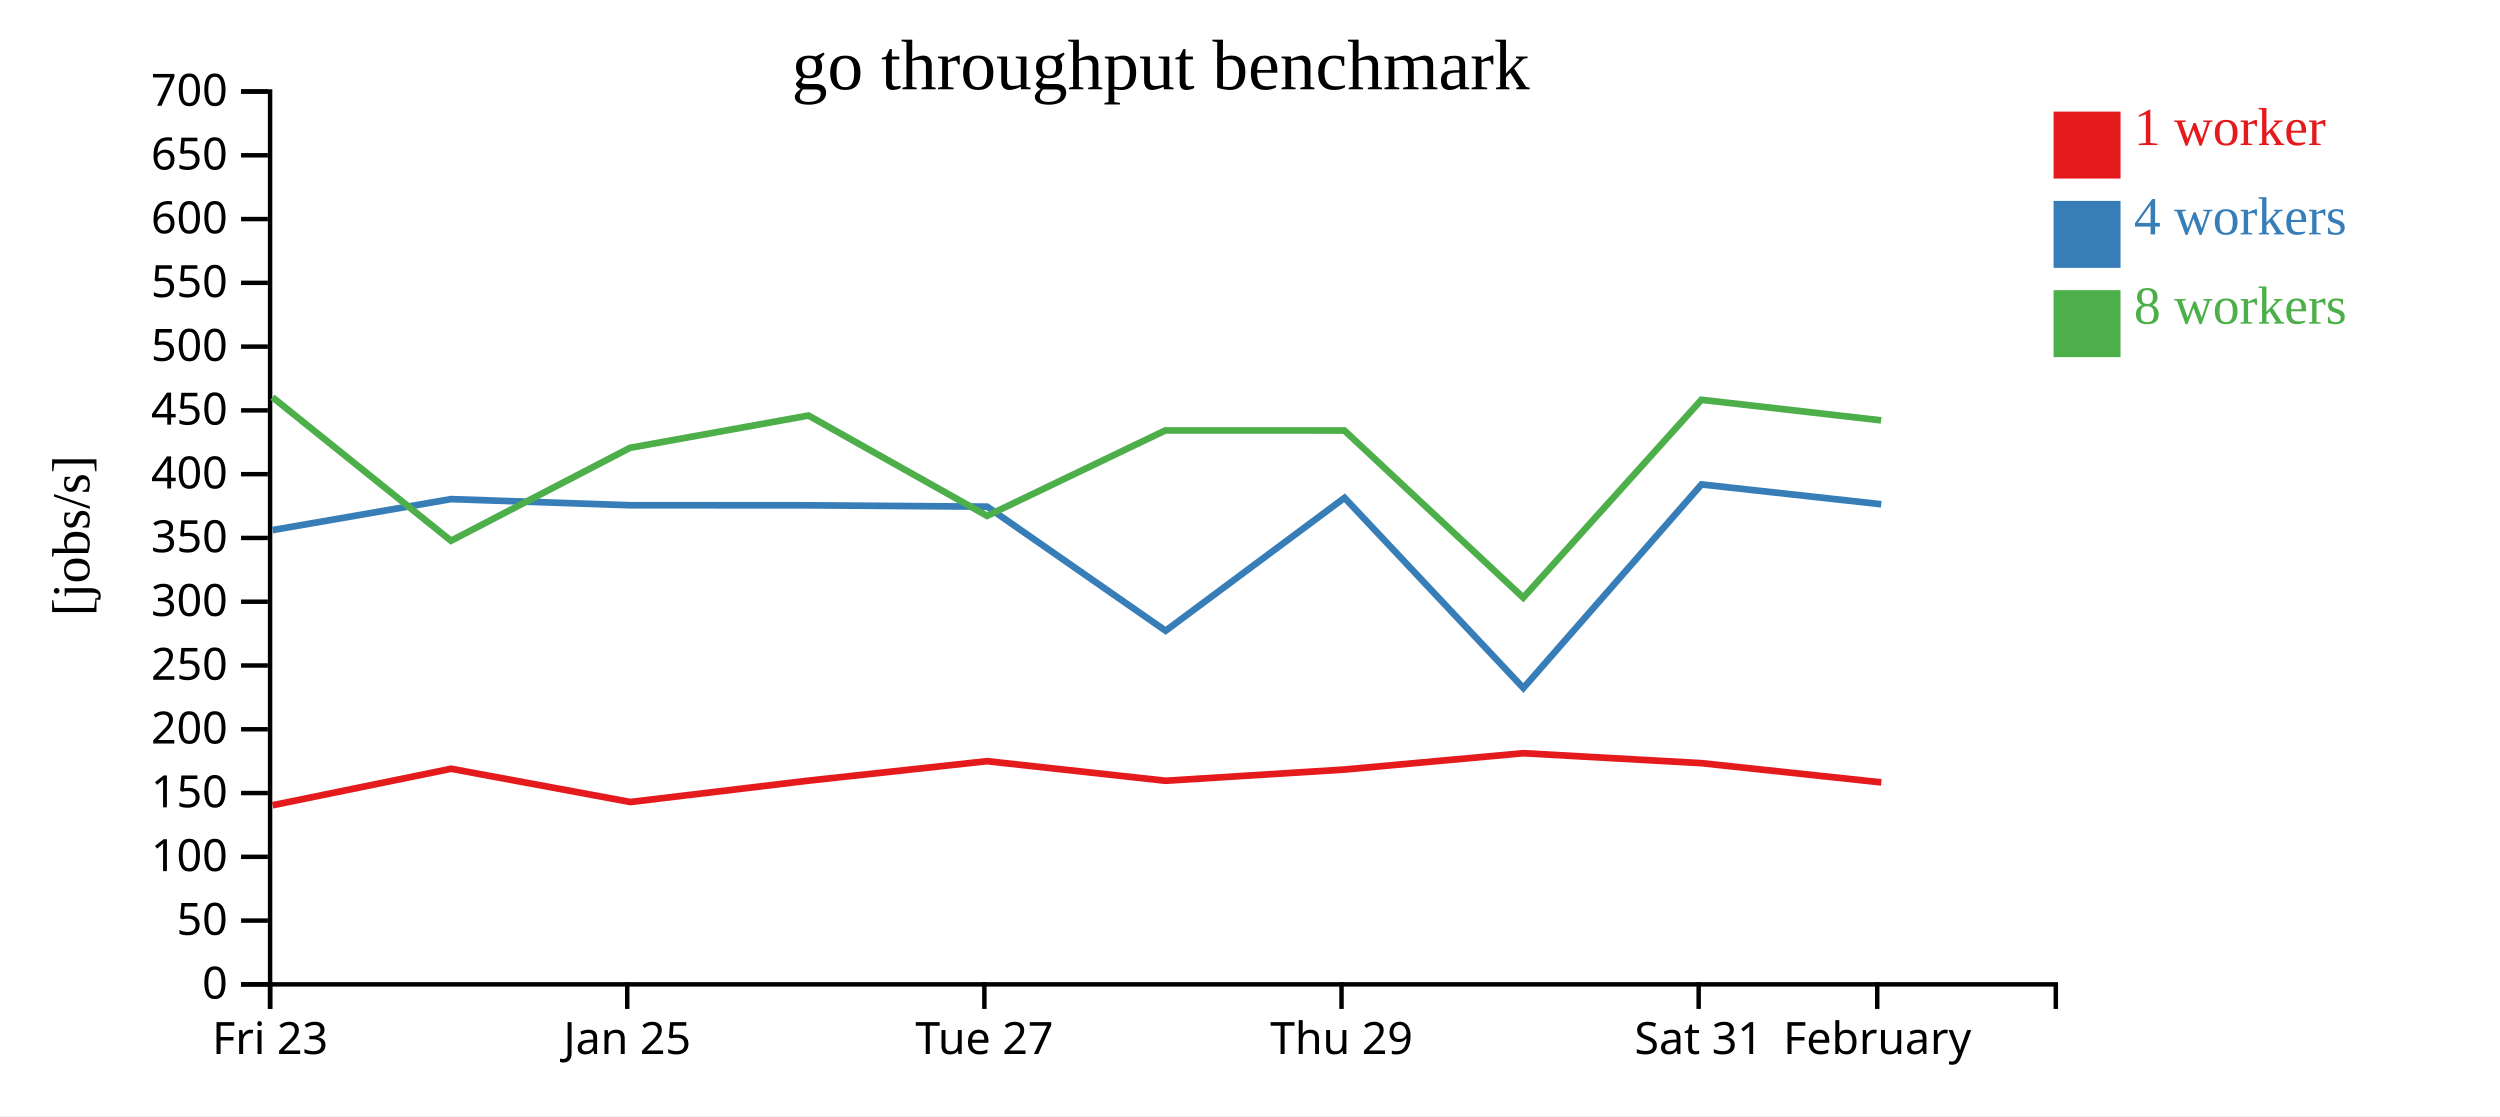
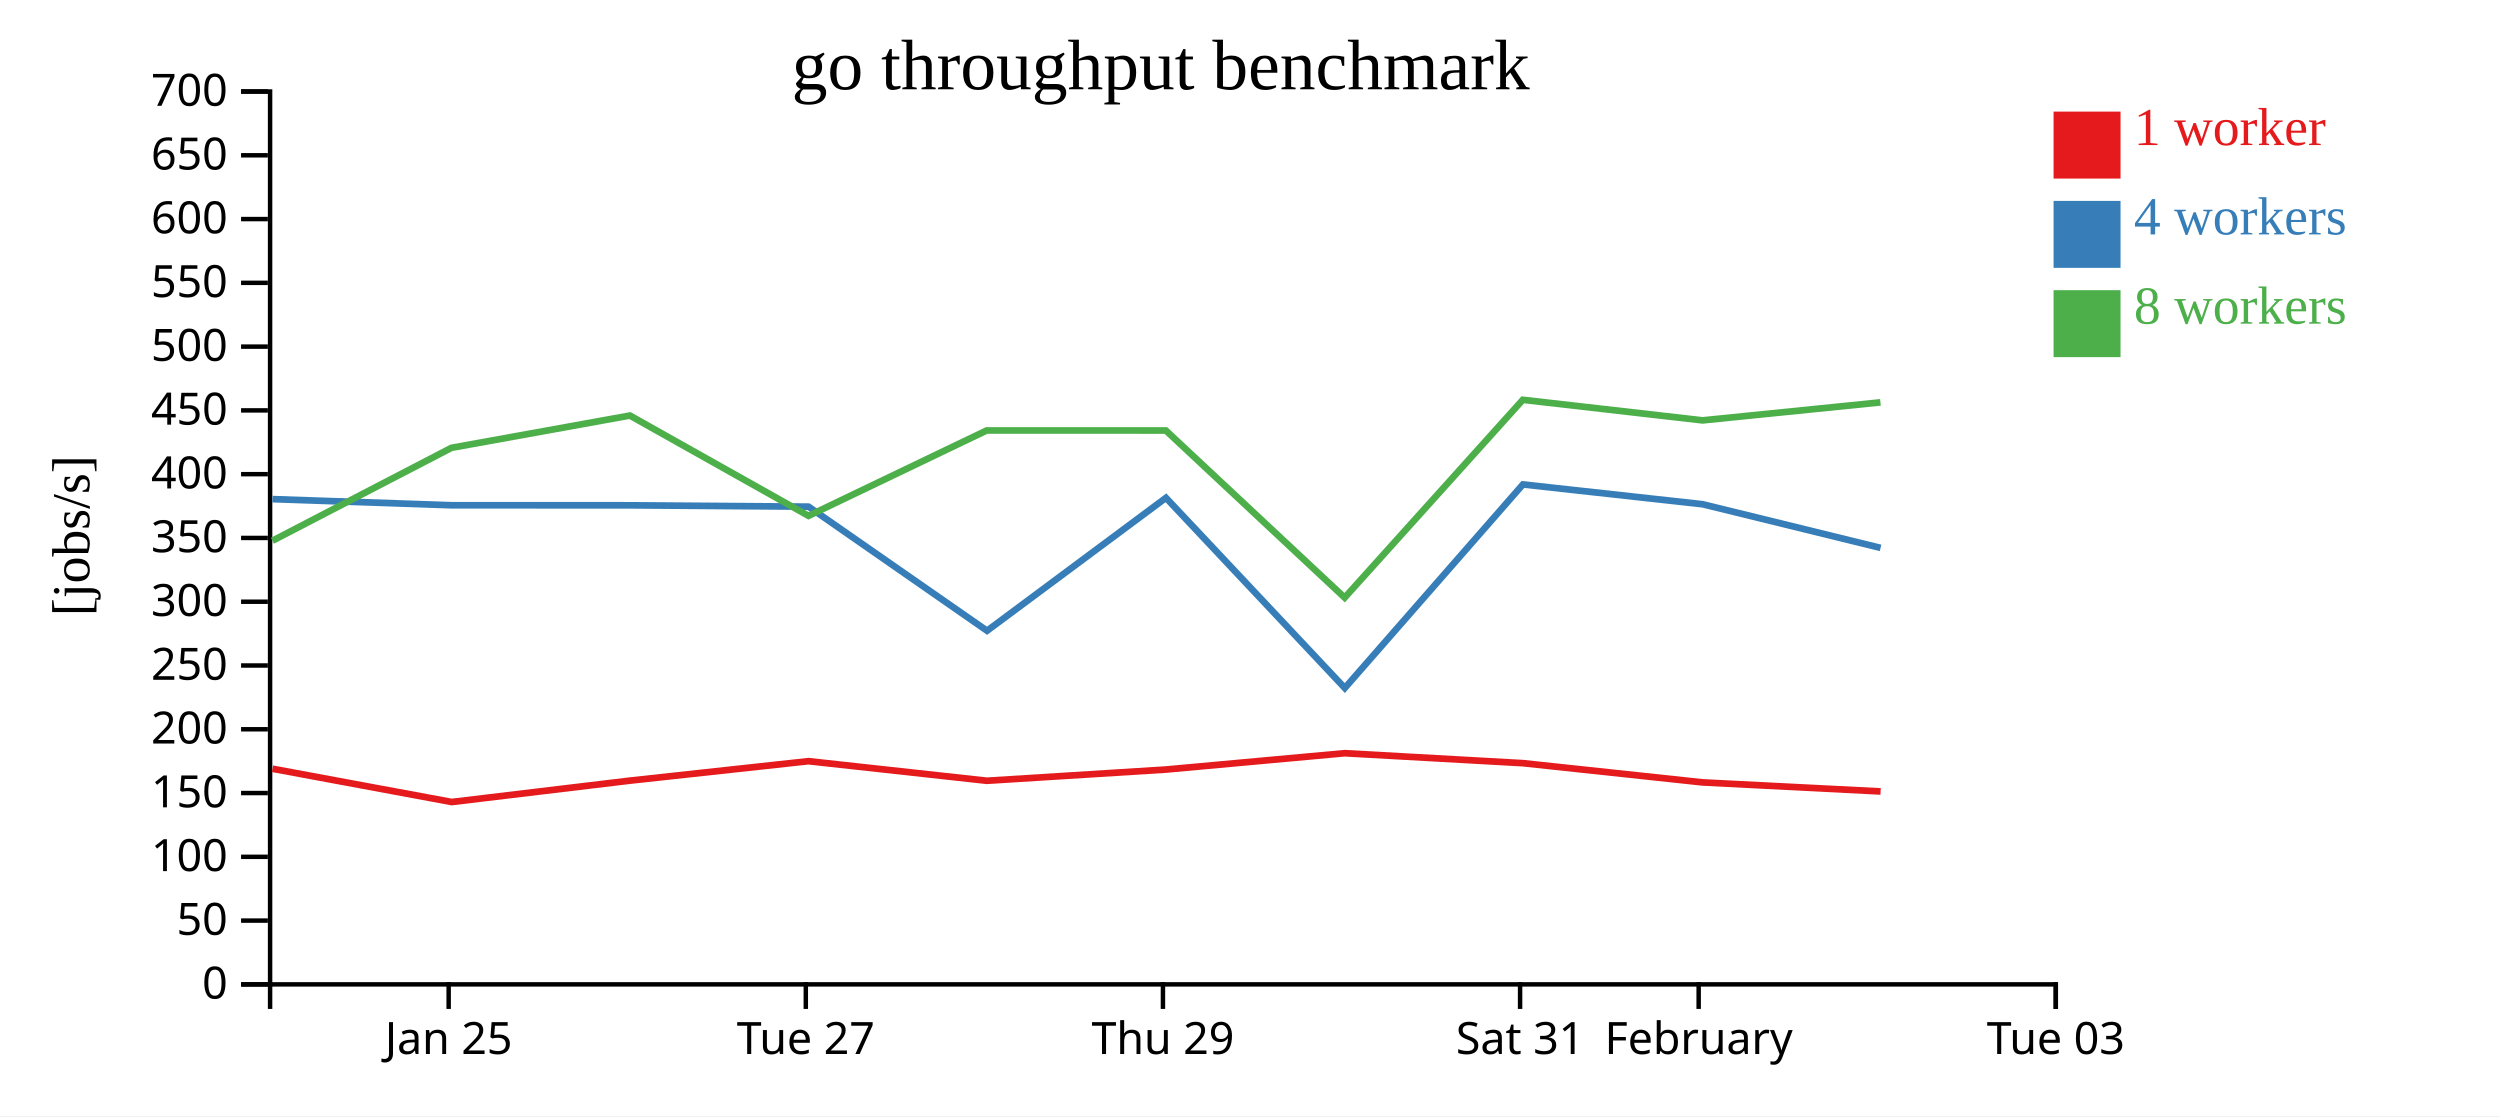
<svg xmlns="http://www.w3.org/2000/svg" width="560" height="250">
  <rect width="100%" height="100%" fill="white" />
  <g transform="translate(60,20)">
    <g transform="translate(0,200)" fill="none" font-size="10" font-family="sans-serif" text-anchor="middle">
      <path class="domain" stroke="currentColor" d="M0.5,6V0.5H400.5V6" />
-       <g class="tick" opacity="1" transform="translate(0.5,0)">
-         <line stroke="currentColor" y2="6" />
-         <text fill="currentColor" y="9" dy="0.71em">Fri 23</text>
-       </g>
-       <g class="tick" opacity="1" transform="translate(80.5,0)">
+       <g class="tick" opacity="1" transform="translate(40.5,0)">
        <line stroke="currentColor" y2="6" />
        <text fill="currentColor" y="9" dy="0.71em">Jan 25</text>
      </g>
-       <g class="tick" opacity="1" transform="translate(160.5,0)">
+       <g class="tick" opacity="1" transform="translate(120.5,0)">
        <line stroke="currentColor" y2="6" />
        <text fill="currentColor" y="9" dy="0.71em">Tue 27</text>
      </g>
-       <g class="tick" opacity="1" transform="translate(240.5,0)">
+       <g class="tick" opacity="1" transform="translate(200.5,0)">
        <line stroke="currentColor" y2="6" />
        <text fill="currentColor" y="9" dy="0.71em">Thu 29</text>
      </g>
-       <g class="tick" opacity="1" transform="translate(320.5,0)">
+       <g class="tick" opacity="1" transform="translate(280.5,0)">
        <line stroke="currentColor" y2="6" />
        <text fill="currentColor" y="9" dy="0.71em">Sat 31</text>
      </g>
-       <g class="tick" opacity="1" transform="translate(360.5,0)">
+       <g class="tick" opacity="1" transform="translate(320.5,0)">
        <line stroke="currentColor" y2="6" />
        <text fill="currentColor" y="9" dy="0.71em">February</text>
+       </g>
+       <g class="tick" opacity="1" transform="translate(400.5,0)">
+         <line stroke="currentColor" y2="6" />
+         <text fill="currentColor" y="9" dy="0.71em">Tue 03</text>
      </g>
    </g>
    <g fill="none" font-size="10" font-family="sans-serif" text-anchor="end">
      <path class="domain" stroke="currentColor" d="M-6,200.5H0.5V0.5H-6" />
      <g class="tick" opacity="1" transform="translate(0,200.5)">
        <line stroke="currentColor" x2="-6" />
        <text fill="currentColor" x="-9" dy="0.32em">0</text>
      </g>
      <g class="tick" opacity="1" transform="translate(0,186.2143)">
        <line stroke="currentColor" x2="-6" />
        <text fill="currentColor" x="-9" dy="0.32em">50</text>
      </g>
      <g class="tick" opacity="1" transform="translate(0,171.9286)">
        <line stroke="currentColor" x2="-6" />
        <text fill="currentColor" x="-9" dy="0.32em">100</text>
      </g>
      <g class="tick" opacity="1" transform="translate(0,157.6429)">
        <line stroke="currentColor" x2="-6" />
        <text fill="currentColor" x="-9" dy="0.32em">150</text>
      </g>
      <g class="tick" opacity="1" transform="translate(0,143.3571)">
        <line stroke="currentColor" x2="-6" />
        <text fill="currentColor" x="-9" dy="0.32em">200</text>
      </g>
      <g class="tick" opacity="1" transform="translate(0,129.0714)">
        <line stroke="currentColor" x2="-6" />
        <text fill="currentColor" x="-9" dy="0.32em">250</text>
      </g>
      <g class="tick" opacity="1" transform="translate(0,114.7857)">
        <line stroke="currentColor" x2="-6" />
        <text fill="currentColor" x="-9" dy="0.32em">300</text>
      </g>
      <g class="tick" opacity="1" transform="translate(0,100.5)">
        <line stroke="currentColor" x2="-6" />
        <text fill="currentColor" x="-9" dy="0.32em">350</text>
      </g>
      <g class="tick" opacity="1" transform="translate(0,86.21429)">
        <line stroke="currentColor" x2="-6" />
        <text fill="currentColor" x="-9" dy="0.32em">400</text>
      </g>
      <g class="tick" opacity="1" transform="translate(0,71.92857)">
        <line stroke="currentColor" x2="-6" />
        <text fill="currentColor" x="-9" dy="0.32em">450</text>
      </g>
      <g class="tick" opacity="1" transform="translate(0,57.64286)">
        <line stroke="currentColor" x2="-6" />
        <text fill="currentColor" x="-9" dy="0.32em">500</text>
      </g>
      <g class="tick" opacity="1" transform="translate(0,43.35714)">
        <line stroke="currentColor" x2="-6" />
        <text fill="currentColor" x="-9" dy="0.32em">550</text>
      </g>
      <g class="tick" opacity="1" transform="translate(0,29.07143)">
        <line stroke="currentColor" x2="-6" />
        <text fill="currentColor" x="-9" dy="0.32em">600</text>
      </g>
      <g class="tick" opacity="1" transform="translate(0,14.78571)">
        <line stroke="currentColor" x2="-6" />
        <text fill="currentColor" x="-9" dy="0.32em">650</text>
      </g>
      <g class="tick" opacity="1" transform="translate(0,0.5)">
        <line stroke="currentColor" x2="-6" />
        <text fill="currentColor" x="-9" dy="0.32em">700</text>
      </g>
    </g>
    <text text-anchor="middle" style="font-size: 12px" transform="rotate(-90)" y="-40" x="-100">[jobs/s]</text>
    <text text-anchor="middle" style="font-size: 16px" y="0" x="200">go throughput benchmark</text>
-     <path class="line" fill="none" stroke="#e41a1c" stroke-width="1.5" d="M1.054,160.375L41.044,152.202L81.178,159.651L121.124,154.86L161.105,150.504L201.059,154.892L241.18,152.377L281.218,148.719L321.14,150.95L361.408,155.259" />
-     <path class="line" fill="none" stroke="#377eb8" stroke-width="1.5" d="M1.05,98.737L41.024,91.802L81.16,93.178L121.124,93.191L161.107,93.49L201.098,121.291L241.176,91.508L281.234,134.117L321.134,88.516L361.397,92.951" />
-     <path class="line" fill="none" stroke="#4daf4a" stroke-width="1.5" d="M1.027,68.978L41.022,101.126L81.129,80.312L121.095,73.082L161.105,95.553L201.022,76.421L241.148,76.43L281.205,113.872L321.11,69.557L361.372,74.162" />
+     <path class="line" fill="none" stroke="#e41a1c" stroke-width="1.5" d="M1.044,152.202L41.178,159.651L81.124,154.86L121.105,150.504L161.059,154.892L201.18,152.377L241.218,148.719L281.14,150.95L321.408,155.259L361.255,157.283" />
+     <path class="line" fill="none" stroke="#377eb8" stroke-width="1.5" d="M1.024,91.802L41.16,93.178L81.124,93.191L121.107,93.49L161.098,121.291L201.176,91.508L241.234,134.117L281.134,88.516L321.397,92.951L361.248,102.73" />
+     <path class="line" fill="none" stroke="#4daf4a" stroke-width="1.5" d="M1.022,101.126L41.129,80.312L81.095,73.082L121.105,95.553L161.022,76.421L201.148,76.43L241.205,113.872L281.11,69.557L321.372,74.162L361.219,70.13" />
    <rect class="dot" x="400" y="5" width="15" height="15" style="fill: #e41a1c;" />
    <rect class="dot" x="400" y="25" width="15" height="15" style="fill: #377eb8;" />
    <rect class="dot" x="400" y="45" width="15" height="15" style="fill: #4daf4a;" />
    <text class="label" x="418" y="12.5" style="fill: #e41a1c; alignment-baseline: middle;" text-anchor="left">1 worker</text>
    <text class="label" x="418" y="32.5" style="fill: #377eb8; alignment-baseline: middle;" text-anchor="left">4 workers</text>
    <text class="label" x="418" y="52.5" style="fill: #4daf4a; alignment-baseline: middle;" text-anchor="left">8 workers</text>
  </g>
</svg>
